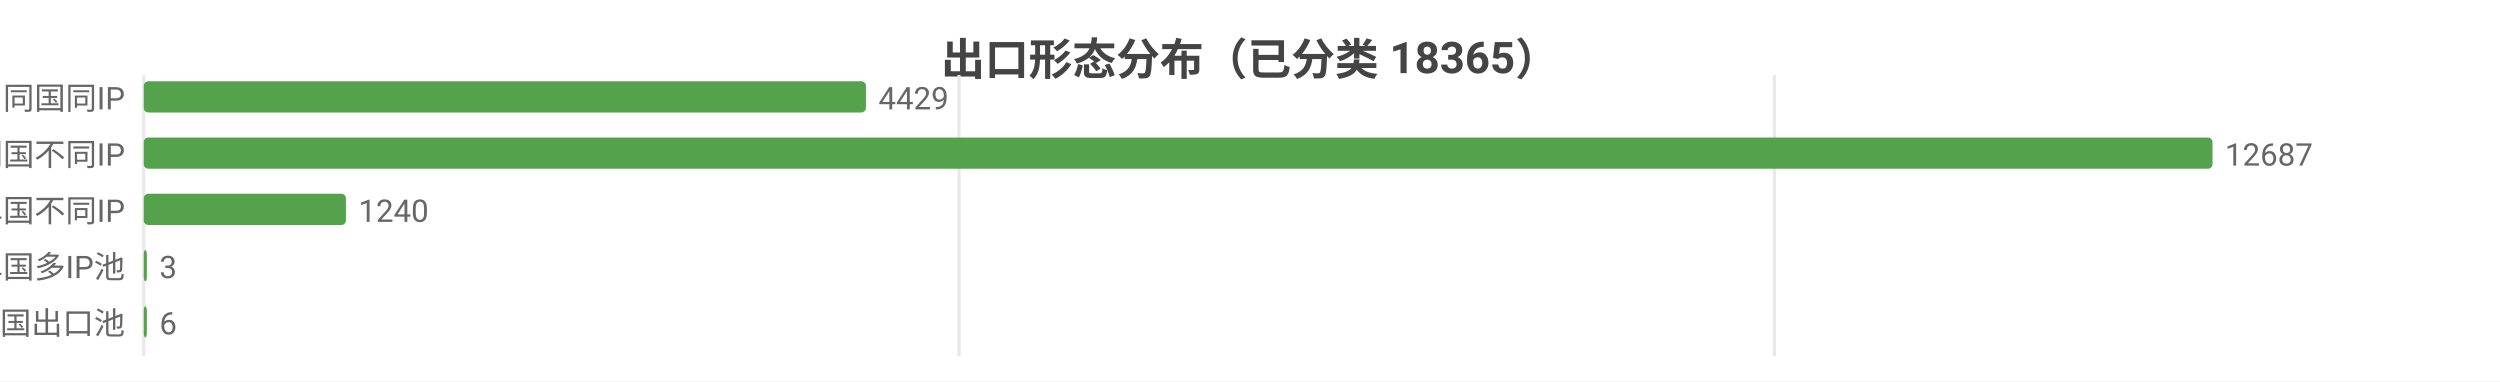
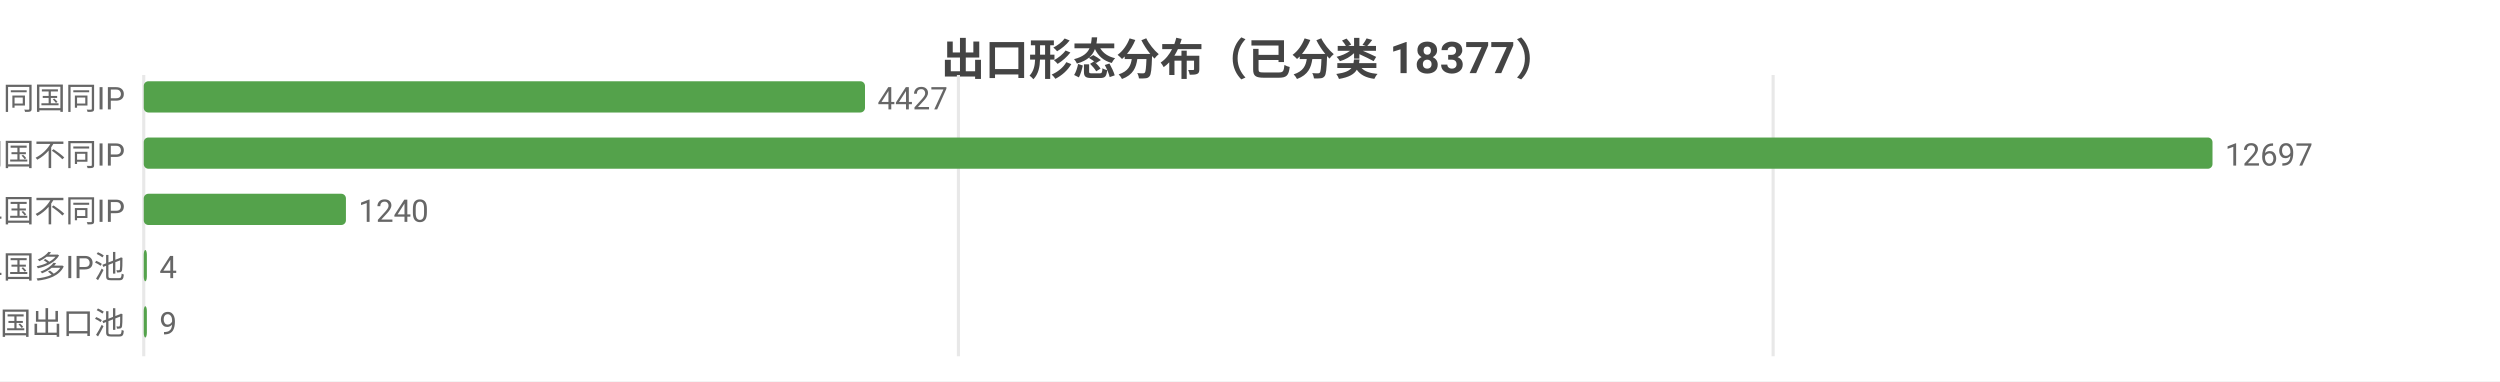
<svg xmlns="http://www.w3.org/2000/svg" width="800" height="122" viewBox="0 0 800 122">
  <rect width="800" height="122" fill="#ffffff" />
  <style>text{font-family:system-ui,-apple-system,'Segoe UI',Roboto,'PingFang SC','Microsoft YaHei','Noto Sans CJK SC',sans-serif}.g{stroke:#e8e8e8;stroke-width:1}.a{stroke:#999;stroke-width:1}.t{font-size:10px;fill:#666}.m{font-size:10px;text-anchor:middle;fill:#666}.e{font-size:10px;text-anchor:end;fill:#666}.l{font-size:11px;fill:#333}.tt{font-size:14px;font-weight:600;text-anchor:middle;fill:#444}.em{font-size:13px;text-anchor:middle;fill:#999}</style>
-   <text class="tt" x="400.0" y="24">出口形态分布（已分类 18365）</text>
+   <text class="tt" x="400.0" y="24">出口形态分布（已分类 18377）</text>
  <line class="g" x1="46" y1="24" x2="46" y2="114" />
-   <line class="g" x1="306.9" y1="24" x2="306.9" y2="114" />
-   <line class="g" x1="567.8" y1="24" x2="567.8" y2="114" />
+   <line class="g" x1="306.7" y1="24" x2="306.7" y2="114" />
+   <line class="g" x1="567.4" y1="24" x2="567.4" y2="114" />
  <text class="e" x="40" y="35">SS 同国同IP</text>
-   <rect x="46" y="26" width="231.1" height="10" fill="#54a24b" rx="1.5" />
-   <text class="t" x="281.1" y="35">4429</text>
+   <rect x="46" y="26" width="230.8" height="10" fill="#54a24b" rx="1.5" />
+   <text class="t" x="280.8" y="35">4427</text>
  <text class="e" x="40" y="53">SD 同国不同IP</text>
  <rect x="46" y="44" width="662" height="10" fill="#54a24b" rx="1.5" />
-   <text class="t" x="712" y="53">12687</text>
+   <text class="t" x="712" y="53">12697</text>
  <text class="e" x="40" y="71">CD 跨境单国不同IP</text>
  <rect x="46" y="62" width="64.7" height="10" fill="#54a24b" rx="1.5" />
  <text class="t" x="114.7" y="71">1240</text>
  <text class="e" x="40" y="89">CP 跨境单国多IP池</text>
  <rect x="46" y="80" width="1" height="10" fill="#54a24b" rx="1.5" />
-   <text class="t" x="51" y="89">3</text>
+   <text class="t" x="51" y="89">4</text>
  <text class="e" x="40" y="107">CM 跨境多国出口池</text>
  <rect x="46" y="98" width="1" height="10" fill="#54a24b" rx="1.5" />
-   <text class="t" x="51" y="107">6</text>
+   <text class="t" x="51" y="107">9</text>
</svg>
